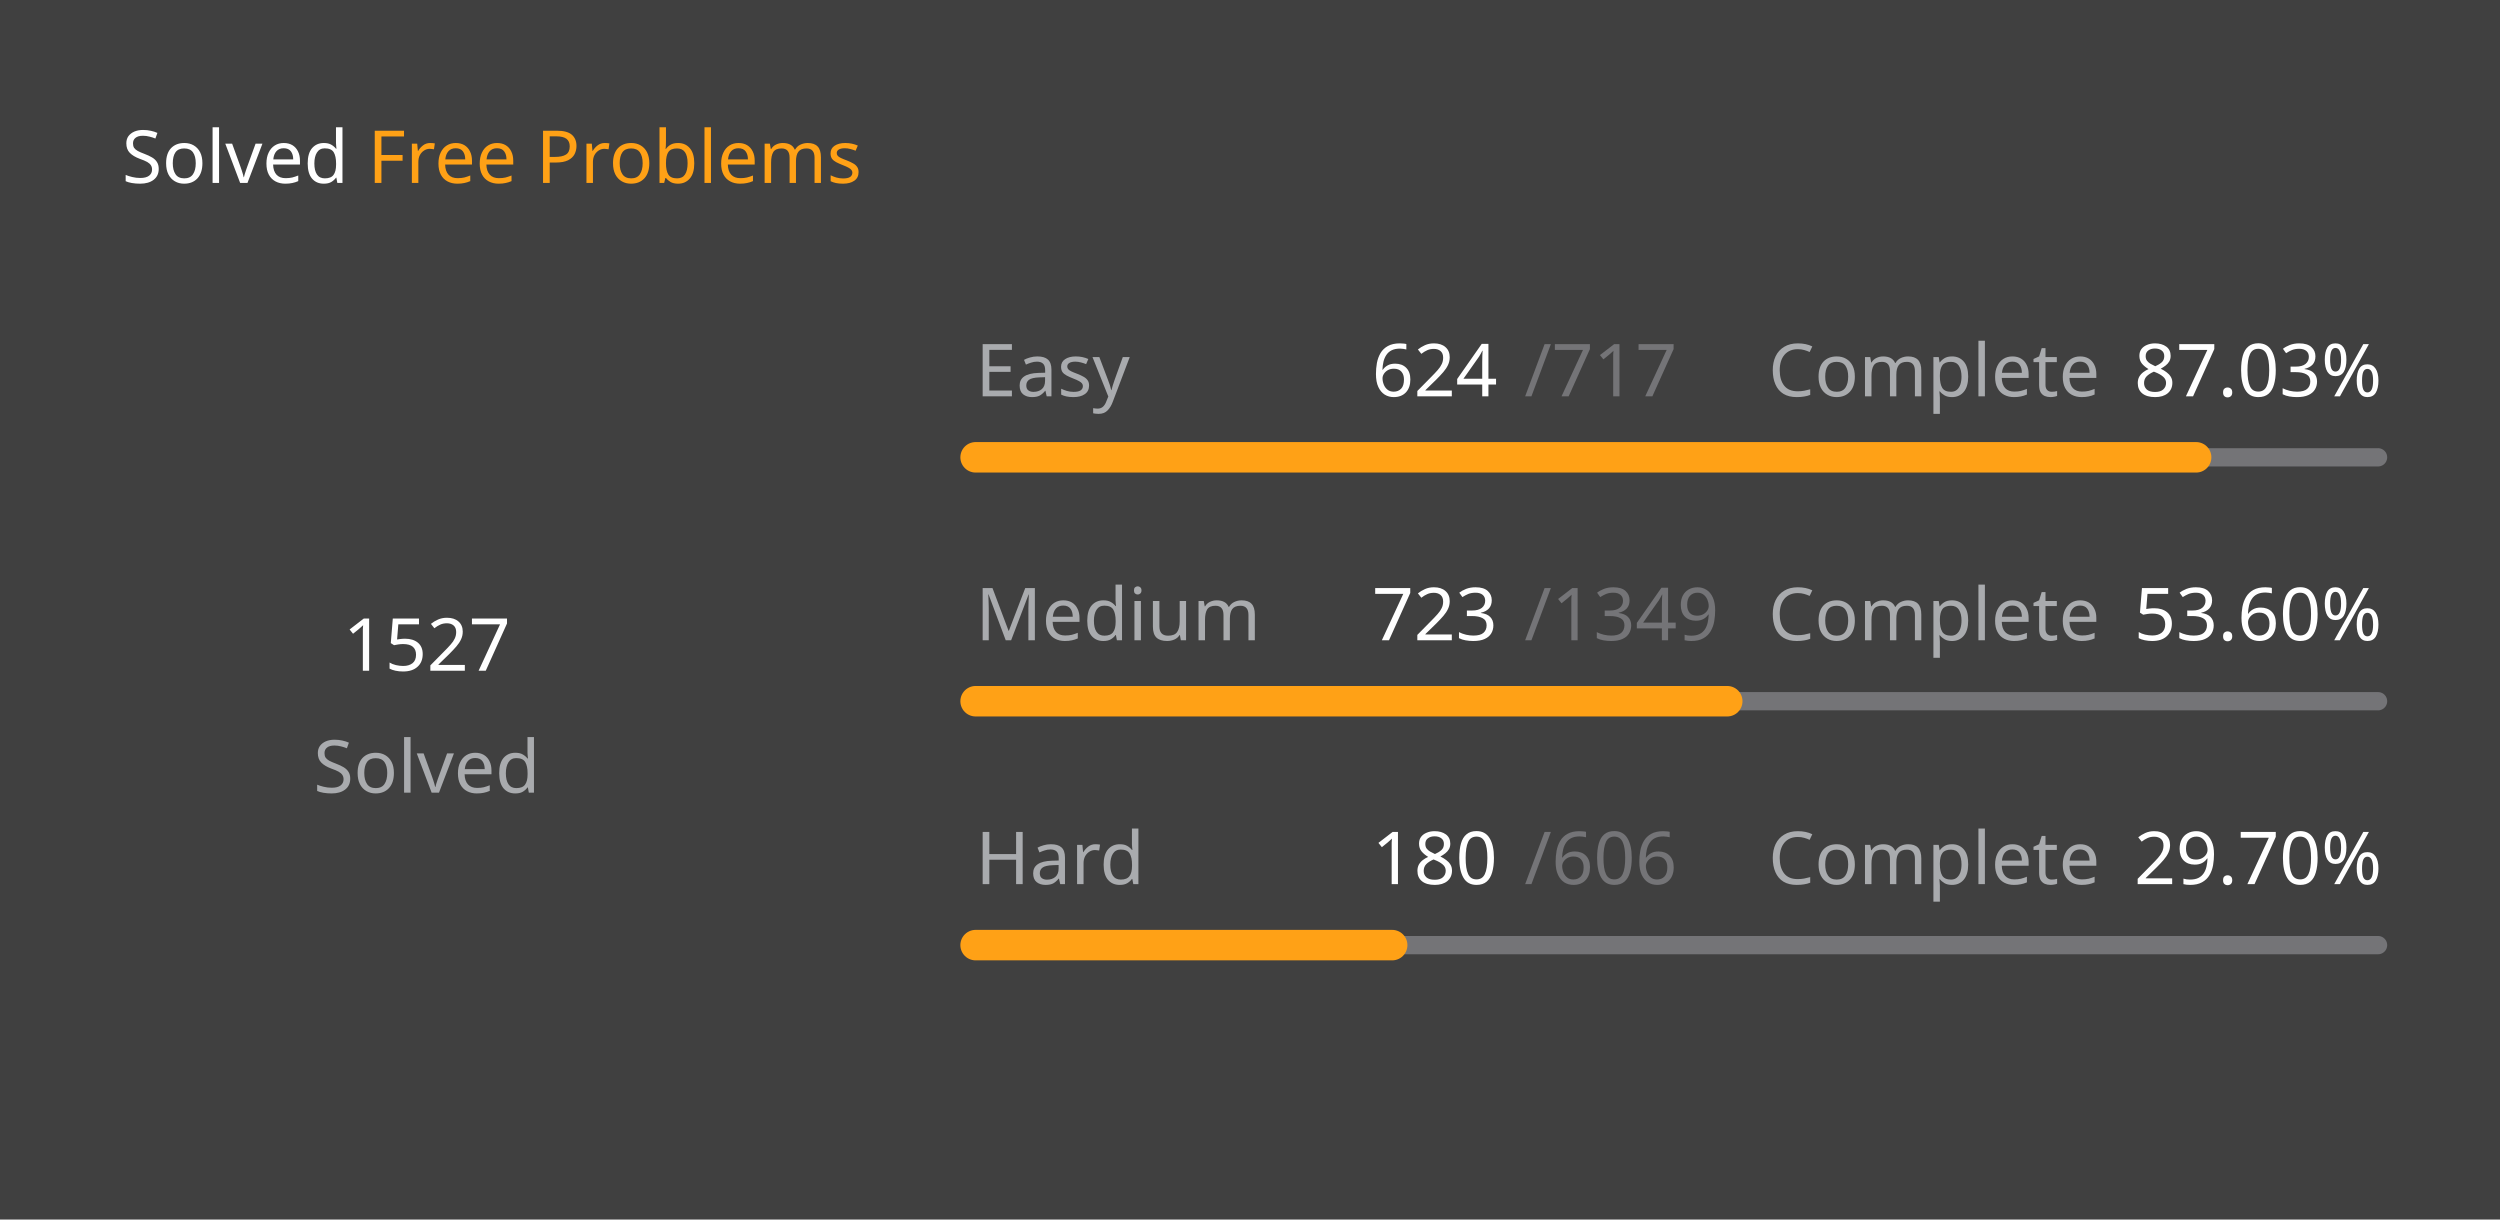
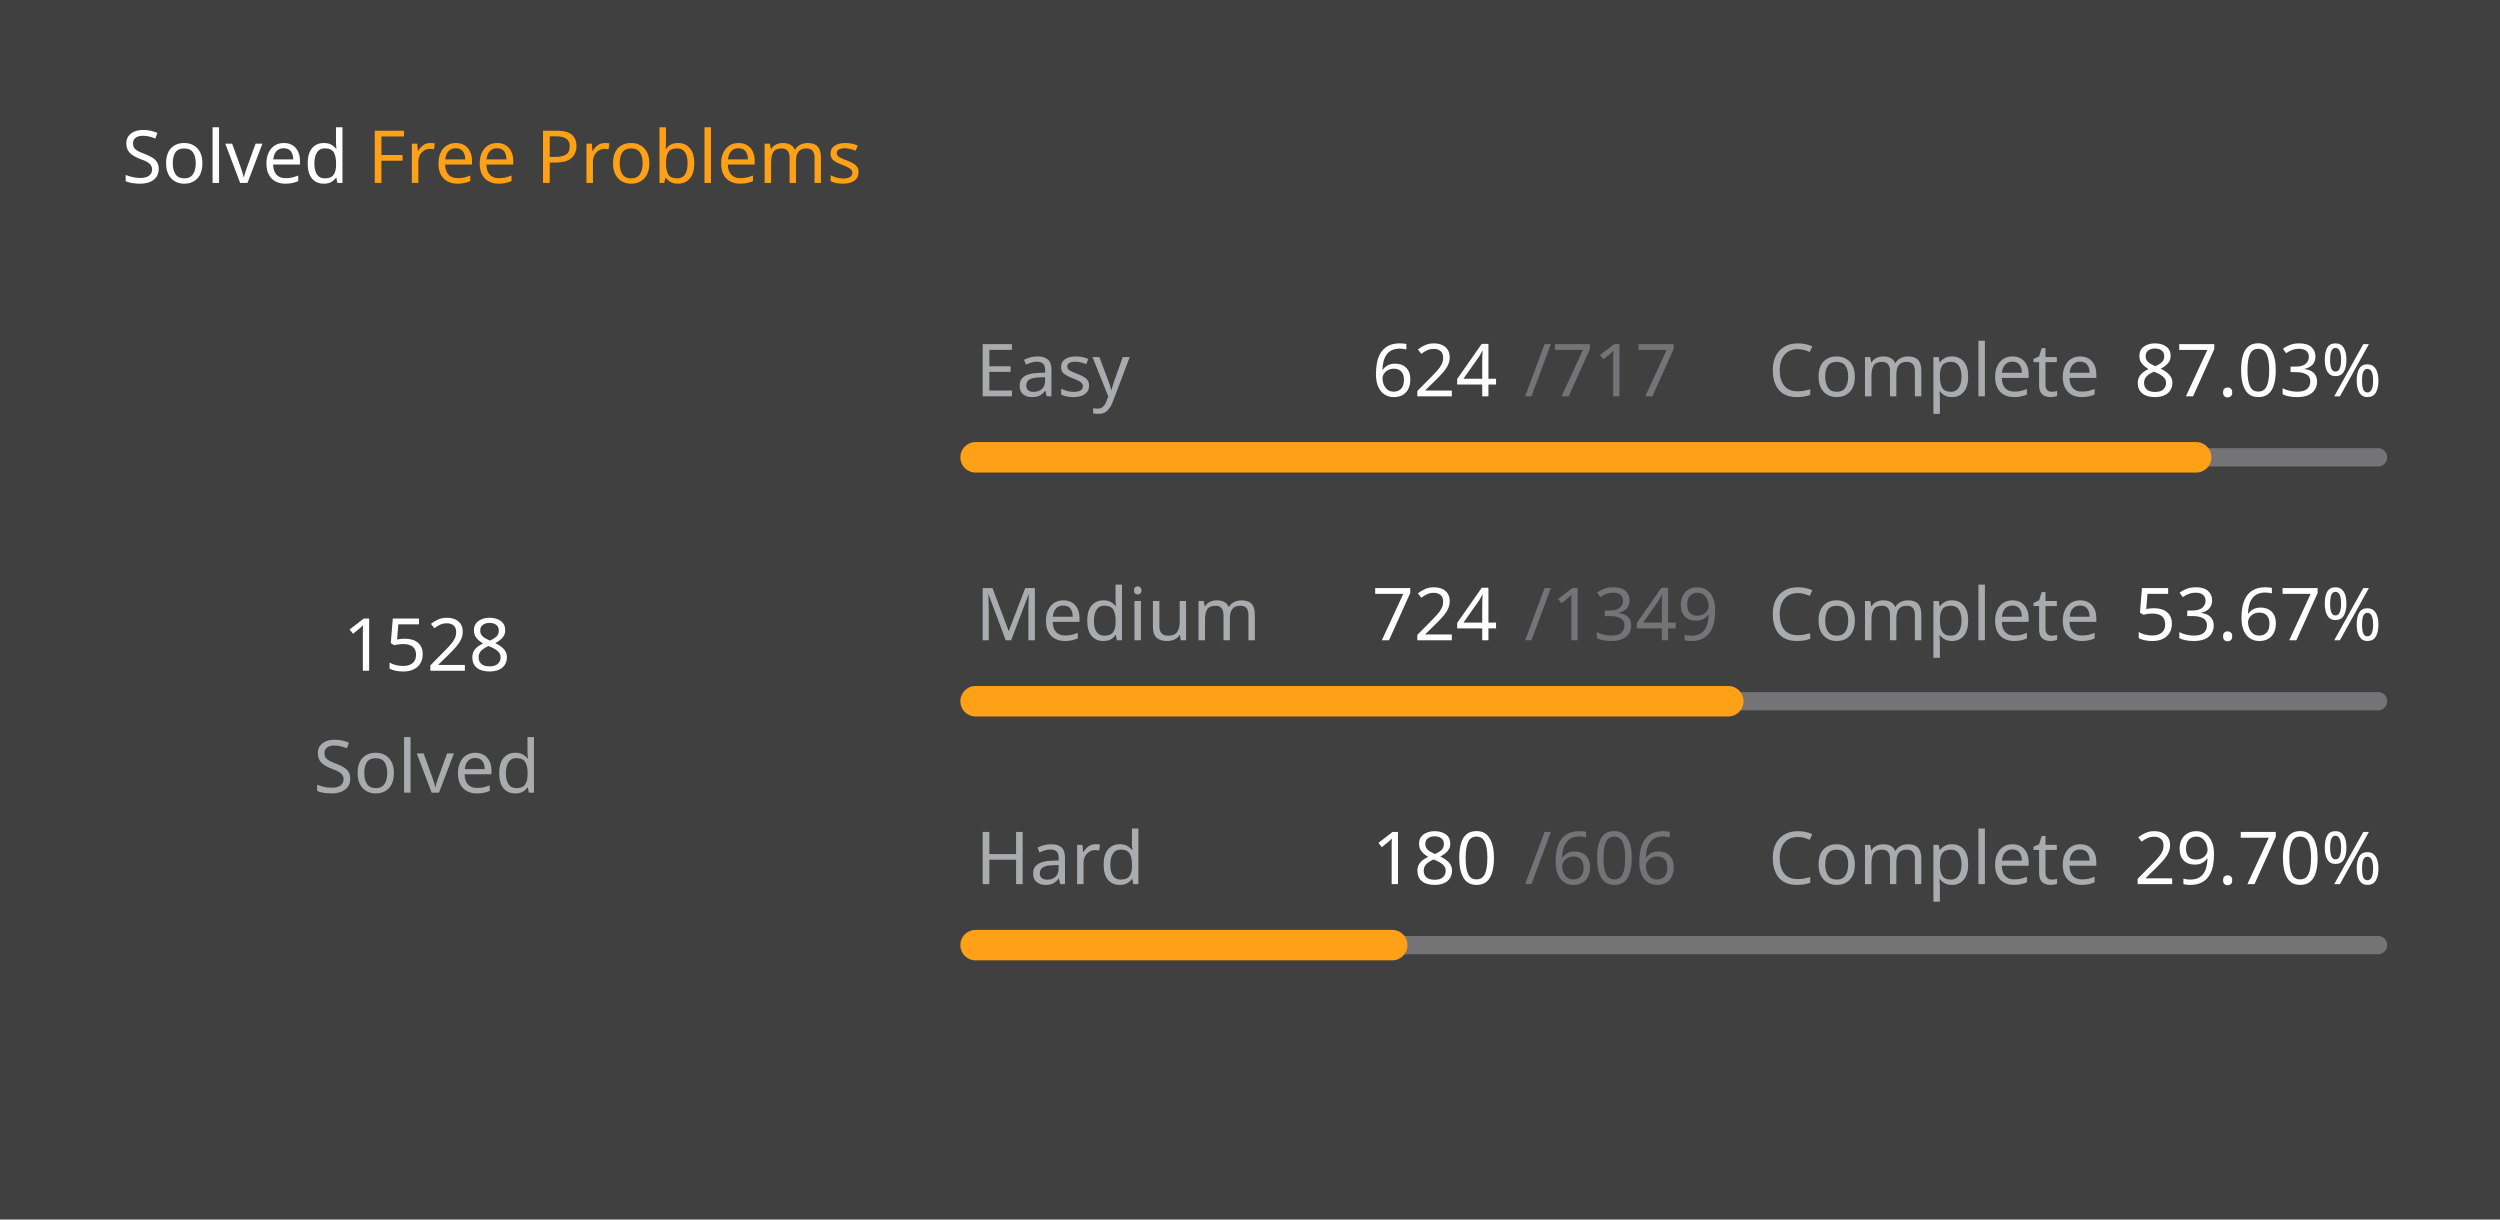
<svg xmlns="http://www.w3.org/2000/svg" version="1.1" height="200" width="410" viewBox="0 0 410 200">
  <style>*{font-family: "Segoe UI", Tahoma, Geneva, Verdana, sans-serif;}</style>
  <style>.title{font-weight: 500;font-size: 1rem;}</style>
  <style>.rotate-90{transform: rotate(-90deg);transform-origin: center;transform-box: fill-box;}</style>
  <style>.state{font-size: .75rem;}</style>
  <style>.light{color: #ffffff;fill: #ffffff;}</style>
  <style>.light-gray{color: #eff2f699;fill: #eff2f699;}</style>
  <style>.dark-gray{color: #ebebf54d;fill: #ebebf54d;}</style>
  <style>.gray{color: #747474;fill: #747474;}</style>
  <style>.orange{color: #ffa116;fill: #ffa116;}</style>
  <style>.background{color: #404040;fill: #404040;}</style>
  <rect fill="#404040" x="0" y="0" width="410" height="200" rx="0.5rem" />
  <g text-anchor="start" text-decoration="1" class="title">
    <text x="20" y="30">
      <tspan class="light">Solved</tspan>
      <tspan class="orange">Free Problems</tspan>
    </text>
  </g>
  <g class="rotate-90">
    <circle fill="none" cx="70" cy="110" r="46" stroke="#747474" stroke-width="3" stroke-linecap="round" />
-     <circle fill="none" cx="70" cy="110" r="46" stroke="#ffa116" stroke-width="5" stroke-linecap="round" stroke-dasharray="165.173 123.853" stroke-dashoffset="0" data-difficult="ALL" />
+     <circle fill="none" cx="70" cy="110" r="46" stroke="#ffa116" stroke-width="5" stroke-linecap="round" stroke-dasharray="165.282 123.745" stroke-dashoffset="0" data-difficult="ALL" />
  </g>
  <g class="state">
    <g text-anchor="middle">
-       <text x="70" y="110" class="light" font-size="1.2rem">1527</text>
+       <text x="70" y="110" class="light" font-size="1.2rem">1528</text>
      <text x="70" y="130" class="light-gray">Solved</text>
    </g>
    <g>
      <text x="160" y="65" class="light-gray">Easy</text>
      <text x="225" y="65" class="light">624</text>
      <text x="250" y="65" class="dark-gray">/717</text>
      <text x="290" y="65" class="light-gray">Complete</text>
      <text x="350" y="65" class="light">87.03%</text>
      <path d="M 160 75 L 390 75" stroke-linecap="round" stroke-linejoin="round" stroke="#ebebf54d" stroke-width="3" />
      <path d="M 160 75 L 360.167 75" stroke-linecap="round" stroke-linejoin="round" stroke="#ffa116" stroke-width="5" />
    </g>
    <g>
      <text x="160" y="105" class="light-gray">Medium</text>
-       <text x="225" y="105" class="light">723</text>
+       <text x="225" y="105" class="light">724</text>
      <text x="250" y="105" class="dark-gray">/1349</text>
      <text x="290" y="105" class="light-gray">Complete</text>
-       <text x="350" y="105" class="light">53.60%</text>
+       <text x="350" y="105" class="light">53.67%</text>
      <path d="M 160 115 L 390 115" stroke-linecap="round" stroke-linejoin="round" stroke="#ebebf54d" stroke-width="3" />
-       <path d="M 160 115 L 283.269 115" stroke-linecap="round" stroke-linejoin="round" stroke="#ffa116" stroke-width="5" />
+       <path d="M 160 115 L 283.44 115" stroke-linecap="round" stroke-linejoin="round" stroke="#ffa116" stroke-width="5" />
    </g>
    <g>
      <text x="160" y="145" class="light-gray">Hard</text>
      <text x="225" y="145" class="light">180</text>
      <text x="250" y="145" class="dark-gray">/606</text>
      <text x="290" y="145" class="light-gray">Complete</text>
      <text x="350" y="145" class="light">29.70%</text>
      <path d="M 160 155 L 390 155" stroke-linecap="round" stroke-linejoin="round" stroke="#ebebf54d" stroke-width="3" />
      <path d="M 160 155 L 228.317 155" stroke-linecap="round" stroke-linejoin="round" stroke="#ffa116" stroke-width="5" />
    </g>
  </g>
</svg>
